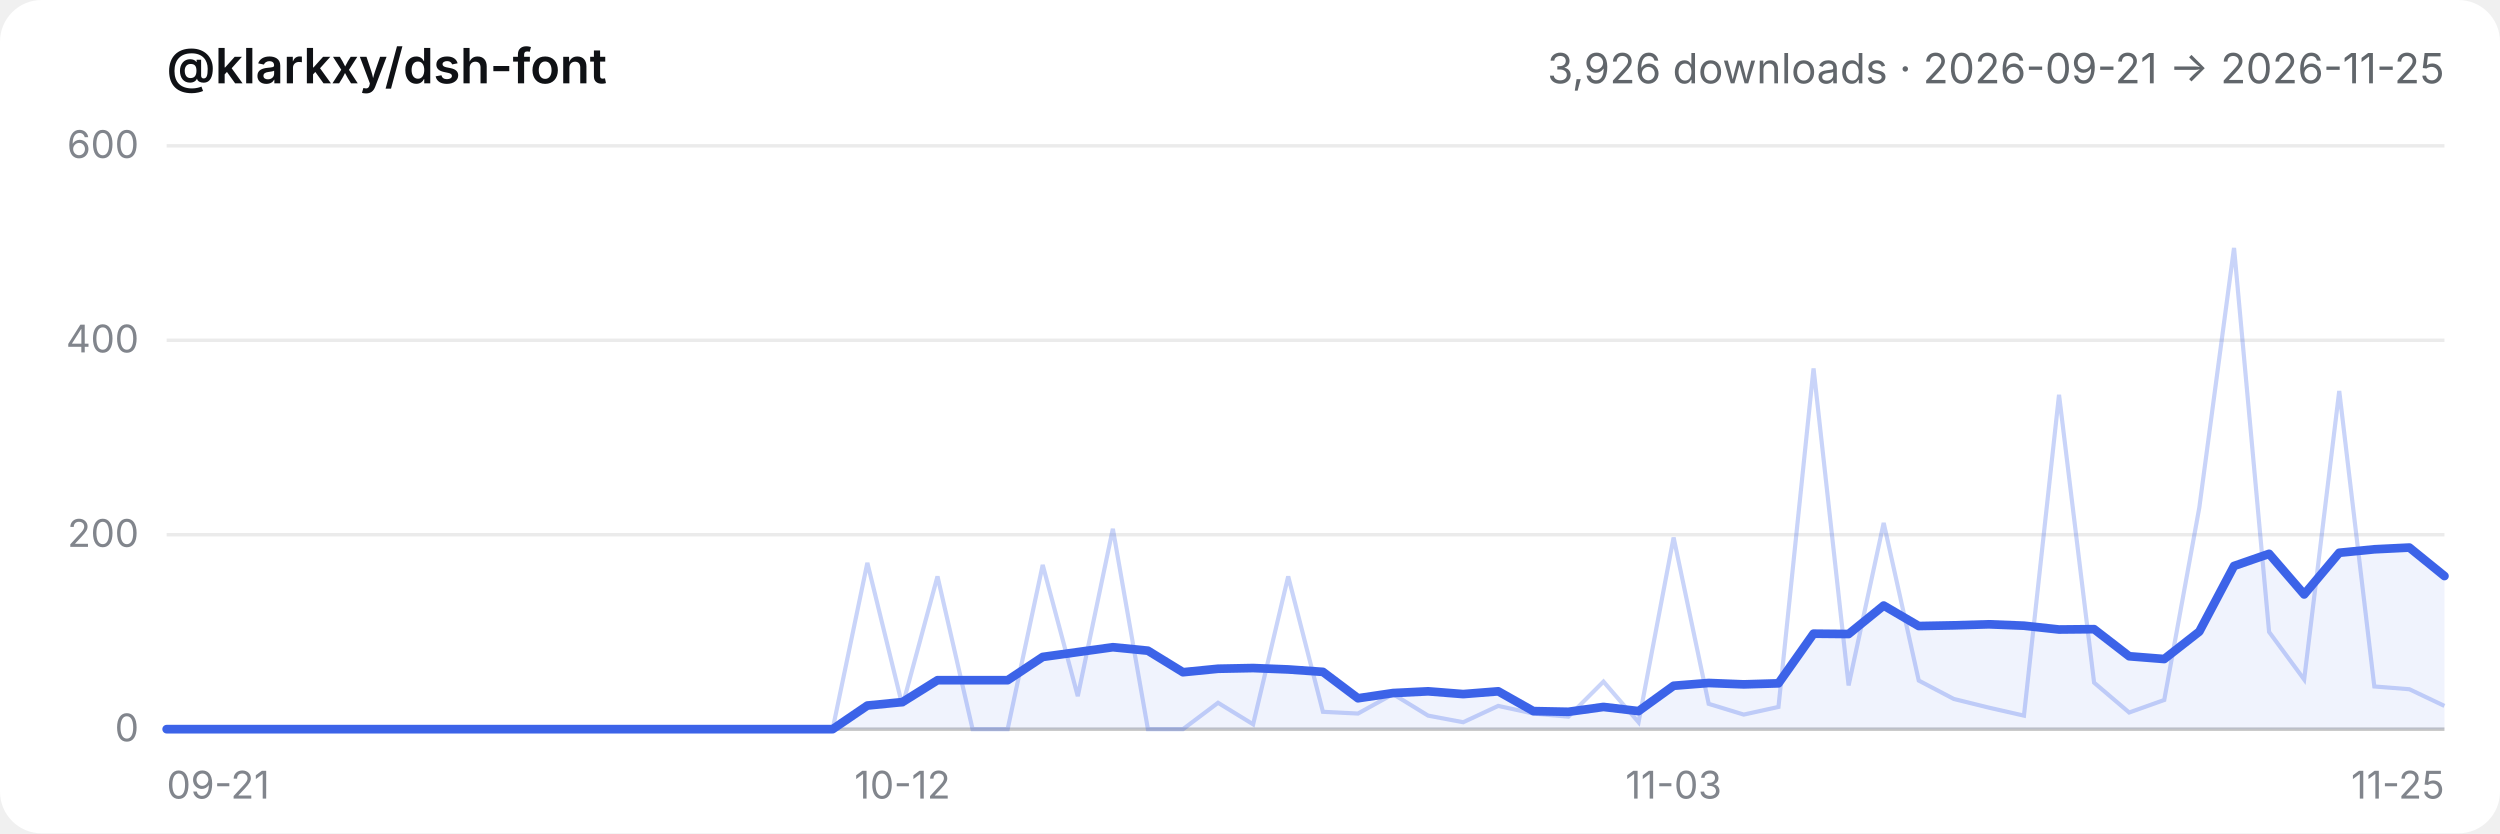
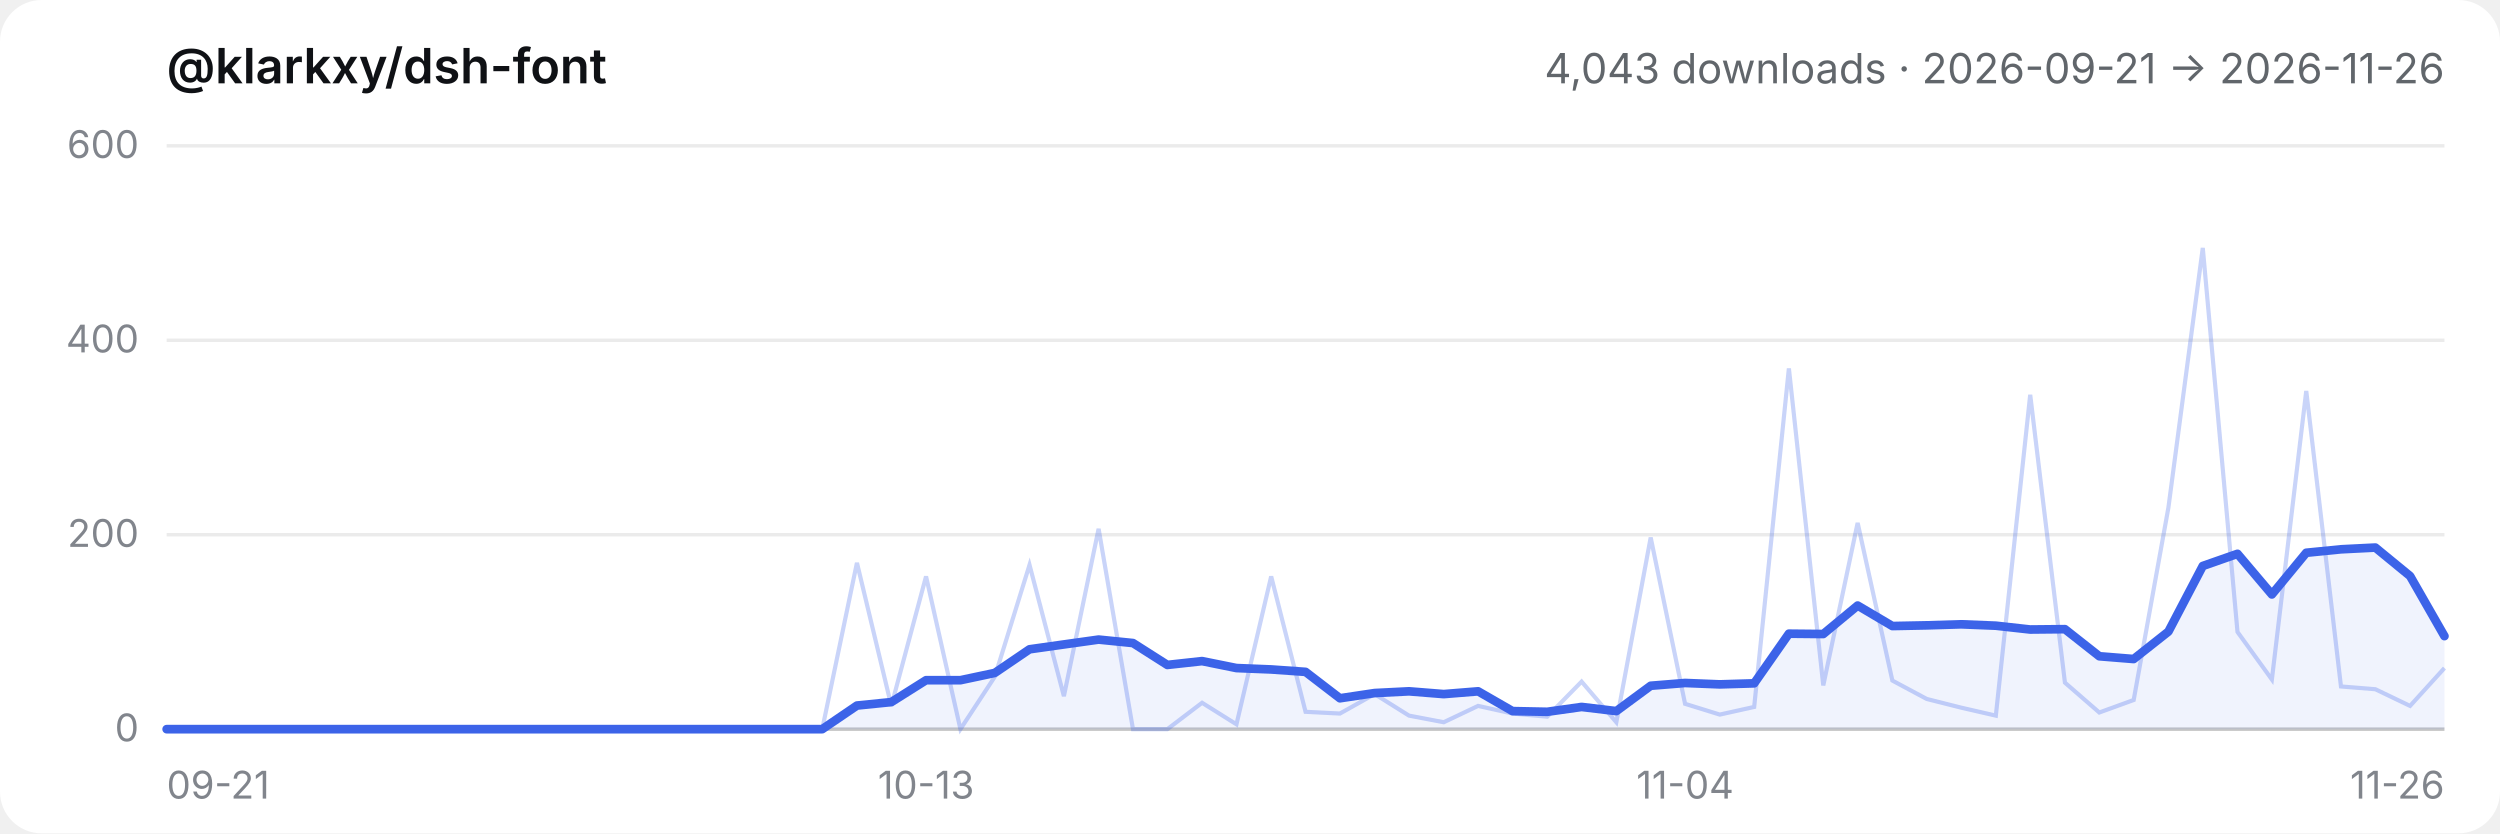
- <svg xmlns="http://www.w3.org/2000/svg" viewBox="0 0 720 240" role="img" aria-label="@klarkxy/dsh-font — 3,926 downloads · 2026-09-21 → 2026-11-25">
+ <svg xmlns="http://www.w3.org/2000/svg" viewBox="0 0 720 240" role="img" aria-label="@klarkxy/dsh-font — 4,043 downloads · 2026-09-21 → 2026-11-26">
  <style>
  .bg { fill: #ffffff; }
  .title { fill: #0f1115; font: 600 14px -apple-system, BlinkMacSystemFont, 'Segoe UI', 'PingFang SC', 'Hiragino Sans GB', 'Microsoft YaHei', sans-serif; }
  .sub { fill: #61666b; font: 12px -apple-system, BlinkMacSystemFont, 'Segoe UI', 'PingFang SC', 'Hiragino Sans GB', 'Microsoft YaHei', sans-serif; }
  .tick { fill: #81858c; font: 11px -apple-system, BlinkMacSystemFont, 'Segoe UI', 'PingFang SC', 'Hiragino Sans GB', 'Microsoft YaHei', sans-serif; }
  .grid { stroke: #00000014; stroke-width: 1; }
  .axis { stroke: #00000029; stroke-width: 1; }
  .daily { stroke: #3c63e8; stroke-width: 1.2; fill: none; opacity: 0.28; }
  .smooth { stroke: #3c63e8; stroke-width: 2.5; fill: none; stroke-linejoin: round; stroke-linecap: round; }
  .area { fill: #3c63e8; opacity: 0.08; }
  @media (prefers-color-scheme: dark) {
    .bg { fill: #151517; }
    .title { fill: #f9fafb; }
    .sub { fill: #cfd3d6; }
    .tick { fill: #adb2b8; }
    .grid { stroke: #ffffff1a; }
    .axis { stroke: #ffffff2e; }
  }
</style>
  <rect class="bg" width="720" height="240" rx="12" />
  <text x="48" y="24" class="title">@klarkxy/dsh-font</text>
-   <text x="704" y="24" text-anchor="end" class="sub">3,926 downloads · 2026-09-21 → 2026-11-25</text>
+   <text x="704" y="24" text-anchor="end" class="sub">4,043 downloads · 2026-09-21 → 2026-11-26</text>
  <line x1="48" y1="210" x2="704" y2="210" class="axis" />
  <line x1="48" y1="210.0" x2="704" y2="210.0" class="grid" />
  <text x="40" y="213.5" text-anchor="end" class="tick">0</text>
  <line x1="48" y1="154.0" x2="704" y2="154.0" class="grid" />
  <text x="40" y="157.5" text-anchor="end" class="tick">200</text>
  <line x1="48" y1="98.0" x2="704" y2="98.0" class="grid" />
  <text x="40" y="101.5" text-anchor="end" class="tick">400</text>
  <line x1="48" y1="42.0" x2="704" y2="42.0" class="grid" />
  <text x="40" y="45.5" text-anchor="end" class="tick">600</text>
  <text x="48.0" y="230" text-anchor="start" class="tick">09-21</text>
-   <text x="259.9" y="230" text-anchor="middle" class="tick">10-12</text>
-   <text x="482.0" y="230" text-anchor="middle" class="tick">11-03</text>
-   <text x="704.0" y="230" text-anchor="end" class="tick">11-25</text>
-   <path d="M48.0,210.0 L48.0,210.0 L58.1,210.0 L68.2,210.0 L78.3,210.0 L88.4,210.0 L98.5,210.0 L108.6,210.0 L118.6,210.0 L128.7,210.0 L138.8,210.0 L148.9,210.0 L159.0,210.0 L169.1,210.0 L179.2,210.0 L189.3,210.0 L199.4,210.0 L209.5,210.0 L219.6,210.0 L229.7,210.0 L239.8,210.0 L249.8,203.2 L259.9,202.2 L270.0,195.9 L280.1,195.9 L290.2,195.9 L300.3,189.2 L310.4,187.8 L320.5,186.4 L330.6,187.4 L340.7,193.6 L350.8,192.6 L360.9,192.4 L371.0,192.8 L381.0,193.5 L391.1,201.1 L401.2,199.6 L411.3,199.1 L421.4,199.9 L431.5,199.1 L441.6,204.8 L451.7,205.0 L461.8,203.6 L471.9,204.8 L482.0,197.5 L492.1,196.7 L502.2,197.1 L512.2,196.8 L522.3,182.5 L532.4,182.6 L542.5,174.4 L552.6,180.3 L562.7,180.1 L572.8,179.8 L582.9,180.2 L593.0,181.3 L603.1,181.2 L613.2,189.0 L623.3,189.8 L633.4,181.9 L643.4,163.0 L653.5,159.5 L663.6,171.2 L673.7,159.2 L683.8,158.2 L693.9,157.7 L704.0,165.9 L704.0,210.0 Z" class="area" />
-   <polyline points="48.0,210.0 58.1,210.0 68.2,210.0 78.3,210.0 88.4,210.0 98.5,210.0 108.6,210.0 118.6,210.0 128.7,210.0 138.8,210.0 148.9,210.0 159.0,210.0 169.1,210.0 179.2,210.0 189.3,210.0 199.4,210.0 209.5,210.0 219.6,210.0 229.7,210.0 239.8,210.0 249.8,162.1 259.9,203.3 270.0,166.0 280.1,210.0 290.2,210.0 300.3,162.7 310.4,200.5 320.5,152.3 330.6,210.0 340.7,210.0 350.8,202.4 360.9,208.6 371.0,166.0 381.0,205.0 391.1,205.5 401.2,199.9 411.3,206.1 421.4,208.0 431.5,203.3 441.6,205.5 451.7,206.4 461.8,196.3 471.9,208.0 482.0,154.8 492.1,202.7 502.2,205.8 512.2,203.6 522.3,106.1 532.4,197.4 542.5,150.6 552.6,196.0 562.7,201.3 572.8,203.8 582.9,206.1 593.0,113.7 603.1,196.6 613.2,205.2 623.3,201.6 633.4,146.2 643.4,71.4 653.5,182.0 663.6,195.7 673.7,112.6 683.8,197.7 693.9,198.5 704.0,203.3" class="daily" />
-   <polyline points="48.0,210.0 58.1,210.0 68.2,210.0 78.3,210.0 88.4,210.0 98.5,210.0 108.6,210.0 118.6,210.0 128.7,210.0 138.8,210.0 148.9,210.0 159.0,210.0 169.1,210.0 179.2,210.0 189.3,210.0 199.4,210.0 209.5,210.0 219.6,210.0 229.7,210.0 239.8,210.0 249.8,203.2 259.9,202.2 270.0,195.9 280.1,195.9 290.2,195.9 300.3,189.2 310.4,187.8 320.5,186.4 330.6,187.4 340.7,193.6 350.8,192.6 360.9,192.4 371.0,192.8 381.0,193.5 391.1,201.1 401.2,199.6 411.3,199.1 421.4,199.9 431.5,199.1 441.6,204.8 451.7,205.0 461.8,203.6 471.9,204.8 482.0,197.5 492.1,196.7 502.2,197.1 512.2,196.8 522.3,182.5 532.4,182.6 542.5,174.4 552.6,180.3 562.7,180.1 572.8,179.8 582.9,180.2 593.0,181.3 603.1,181.2 613.2,189.0 623.3,189.8 633.4,181.9 643.4,163.0 653.5,159.5 663.6,171.2 673.7,159.2 683.8,158.2 693.9,157.7 704.0,165.9" class="smooth" />
+   <text x="266.7" y="230" text-anchor="middle" class="tick">10-13</text>
+   <text x="485.3" y="230" text-anchor="middle" class="tick">11-04</text>
+   <text x="704.0" y="230" text-anchor="end" class="tick">11-26</text>
+   <path d="M48.0,210.0 L48.0,210.0 L57.9,210.0 L67.9,210.0 L77.8,210.0 L87.8,210.0 L97.7,210.0 L107.6,210.0 L117.6,210.0 L127.5,210.0 L137.5,210.0 L147.4,210.0 L157.3,210.0 L167.3,210.0 L177.2,210.0 L187.2,210.0 L197.1,210.0 L207.0,210.0 L217.0,210.0 L226.9,210.0 L236.8,210.0 L246.8,203.2 L256.7,202.2 L266.7,195.9 L276.6,195.9 L286.5,193.8 L296.5,187.0 L306.4,185.6 L316.4,184.2 L326.3,185.2 L336.2,191.5 L346.2,190.4 L356.1,192.4 L366.1,192.8 L376.0,193.5 L385.9,201.1 L395.9,199.6 L405.8,199.1 L415.8,199.9 L425.7,199.1 L435.6,204.8 L445.6,205.0 L455.5,203.6 L465.5,204.8 L475.4,197.5 L485.3,196.7 L495.3,197.1 L505.2,196.8 L515.2,182.5 L525.1,182.6 L535.0,174.4 L545.0,180.3 L554.9,180.1 L564.8,179.8 L574.8,180.2 L584.7,181.3 L594.7,181.2 L604.6,189.0 L614.5,189.8 L624.5,181.9 L634.4,163.0 L644.4,159.5 L654.3,171.2 L664.2,159.2 L674.2,158.2 L684.1,157.7 L694.1,165.9 L704.0,183.2 L704.0,210.0 Z" class="area" />
+   <polyline points="48.0,210.0 57.9,210.0 67.9,210.0 77.8,210.0 87.8,210.0 97.7,210.0 107.6,210.0 117.6,210.0 127.5,210.0 137.5,210.0 147.4,210.0 157.3,210.0 167.3,210.0 177.2,210.0 187.2,210.0 197.1,210.0 207.0,210.0 217.0,210.0 226.9,210.0 236.8,210.0 246.8,162.1 256.7,203.3 266.7,166.0 276.6,210.0 286.5,194.9 296.5,162.7 306.4,200.5 316.4,152.3 326.3,210.0 336.2,210.0 346.2,202.4 356.1,208.6 366.1,166.0 376.0,205.0 385.9,205.5 395.9,199.9 405.8,206.1 415.8,208.0 425.7,203.3 435.6,205.5 445.6,206.4 455.5,196.3 465.5,208.0 475.4,154.8 485.3,202.7 495.3,205.8 505.2,203.6 515.2,106.1 525.1,197.4 535.0,150.6 545.0,196.0 554.9,201.3 564.8,203.8 574.8,206.1 584.7,113.7 594.7,196.6 604.6,205.2 614.5,201.6 624.5,146.2 634.4,71.4 644.4,182.0 654.3,195.7 664.2,112.6 674.2,197.7 684.1,198.5 694.1,203.3 704.0,192.4" class="daily" />
+   <polyline points="48.0,210.0 57.9,210.0 67.9,210.0 77.8,210.0 87.8,210.0 97.7,210.0 107.6,210.0 117.6,210.0 127.5,210.0 137.5,210.0 147.4,210.0 157.3,210.0 167.3,210.0 177.2,210.0 187.2,210.0 197.1,210.0 207.0,210.0 217.0,210.0 226.9,210.0 236.8,210.0 246.8,203.2 256.7,202.2 266.7,195.9 276.6,195.9 286.5,193.8 296.5,187.0 306.4,185.6 316.4,184.2 326.3,185.2 336.2,191.5 346.2,190.4 356.1,192.4 366.1,192.8 376.0,193.5 385.9,201.1 395.9,199.6 405.8,199.1 415.8,199.9 425.7,199.1 435.6,204.8 445.6,205.0 455.5,203.6 465.5,204.8 475.4,197.5 485.3,196.7 495.3,197.1 505.2,196.8 515.2,182.5 525.1,182.6 535.0,174.4 545.0,180.3 554.9,180.1 564.8,179.8 574.8,180.2 584.7,181.3 594.7,181.2 604.6,189.0 614.5,189.8 624.5,181.9 634.4,163.0 644.4,159.5 654.3,171.2 664.2,159.2 674.2,158.2 684.1,157.7 694.1,165.9 704.0,183.2" class="smooth" />
</svg>
